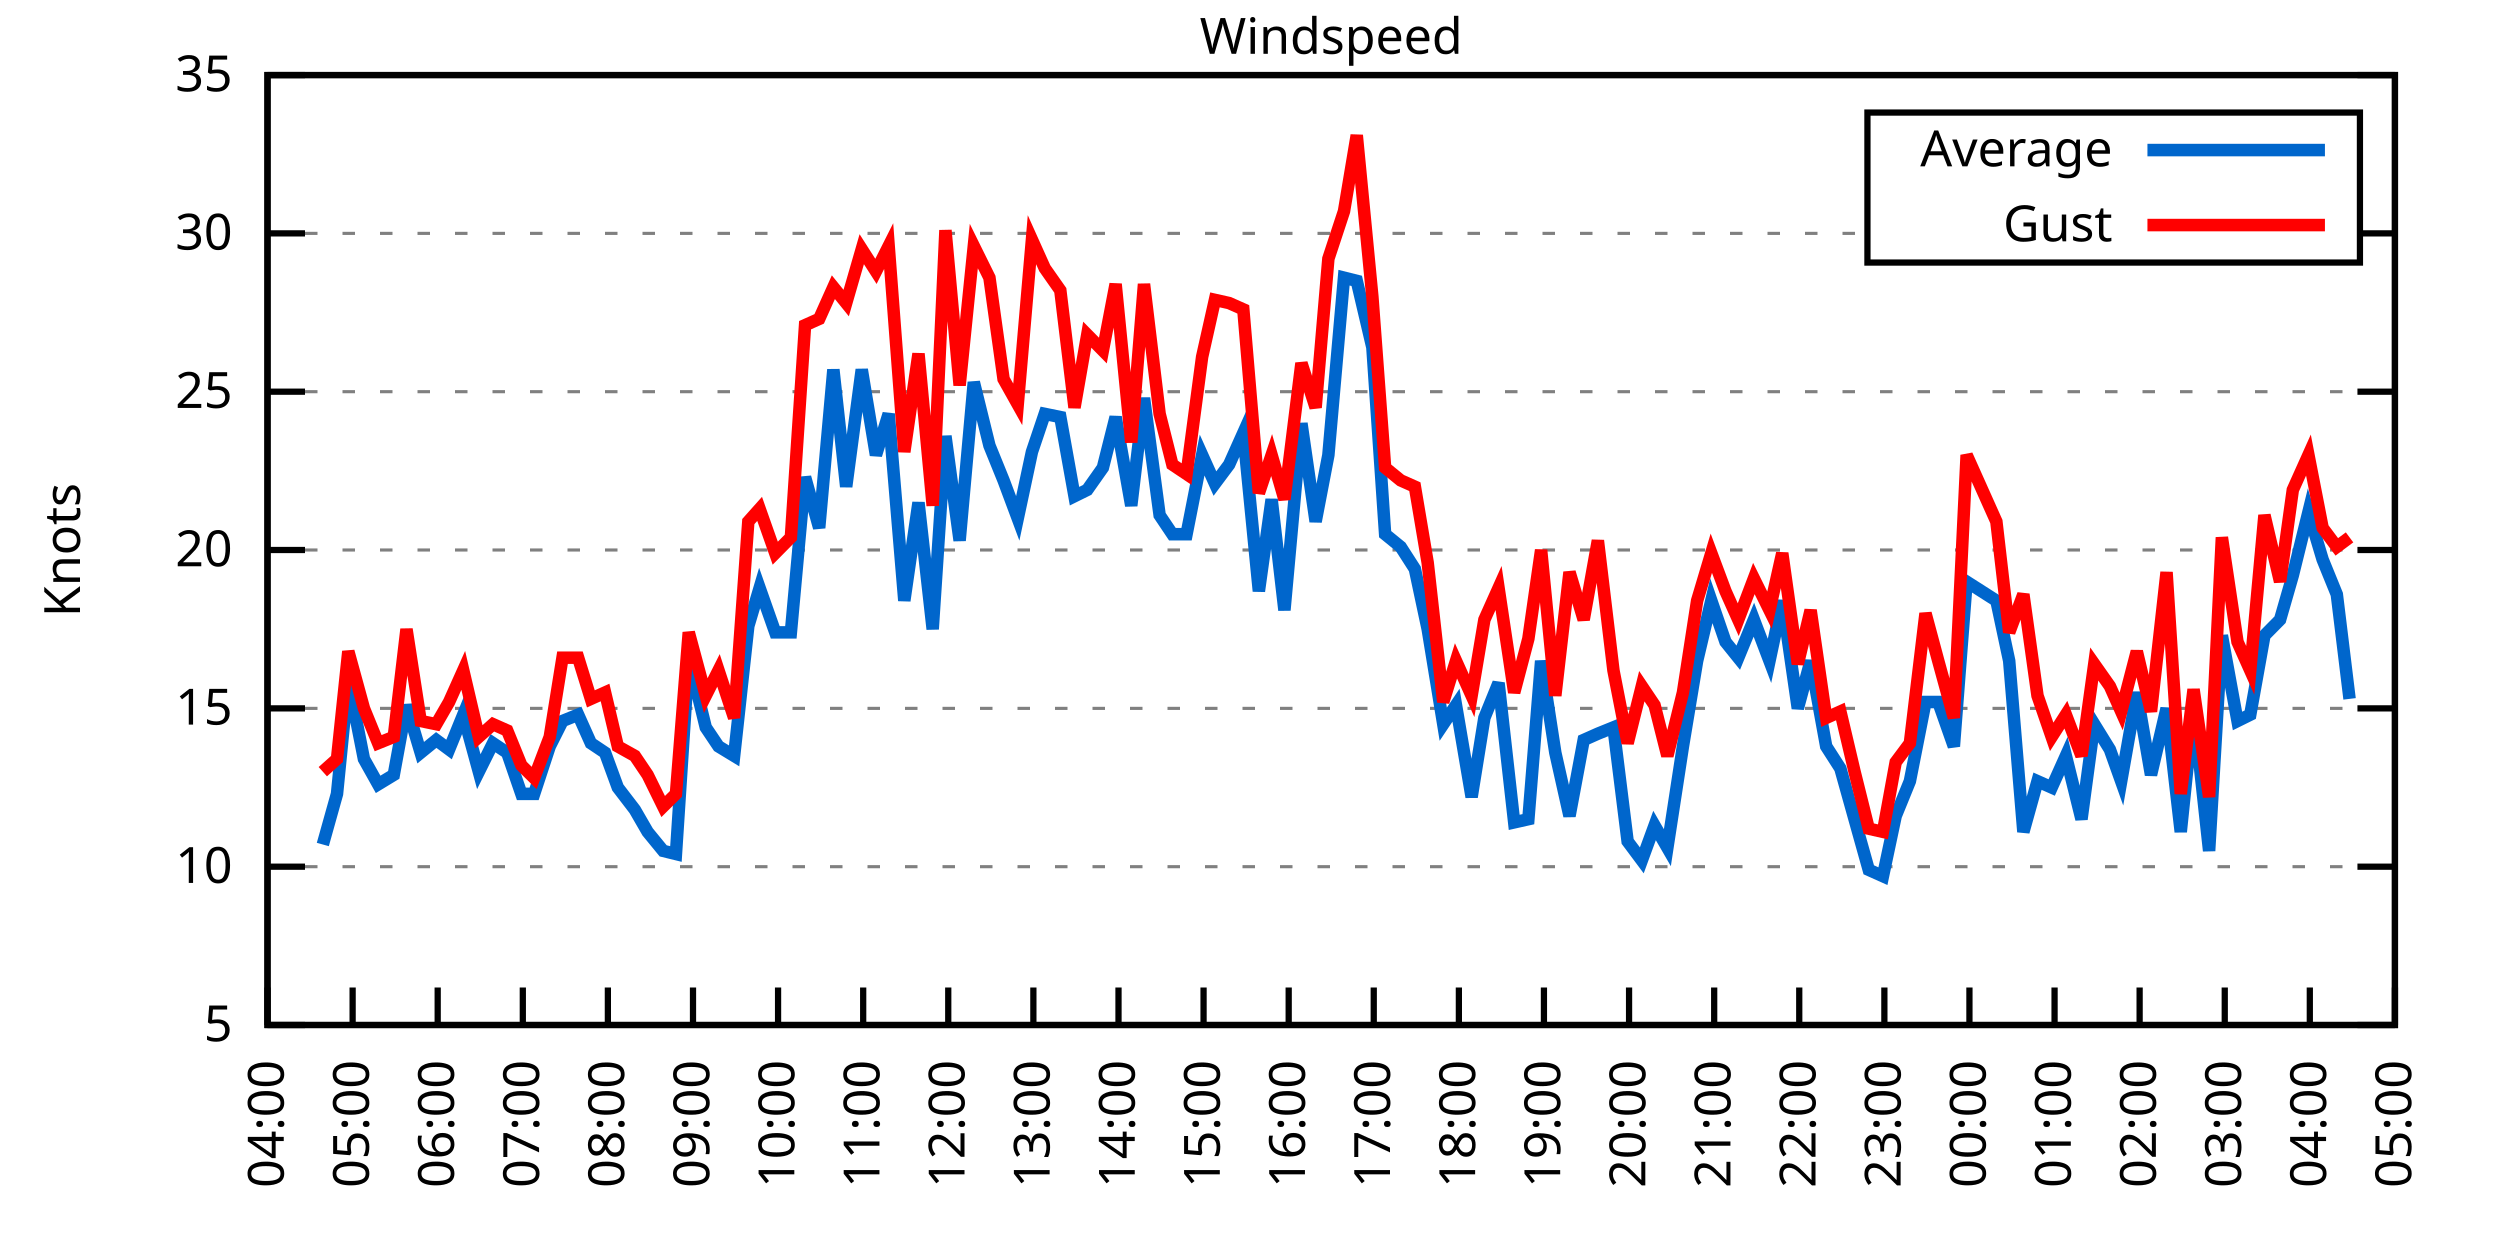
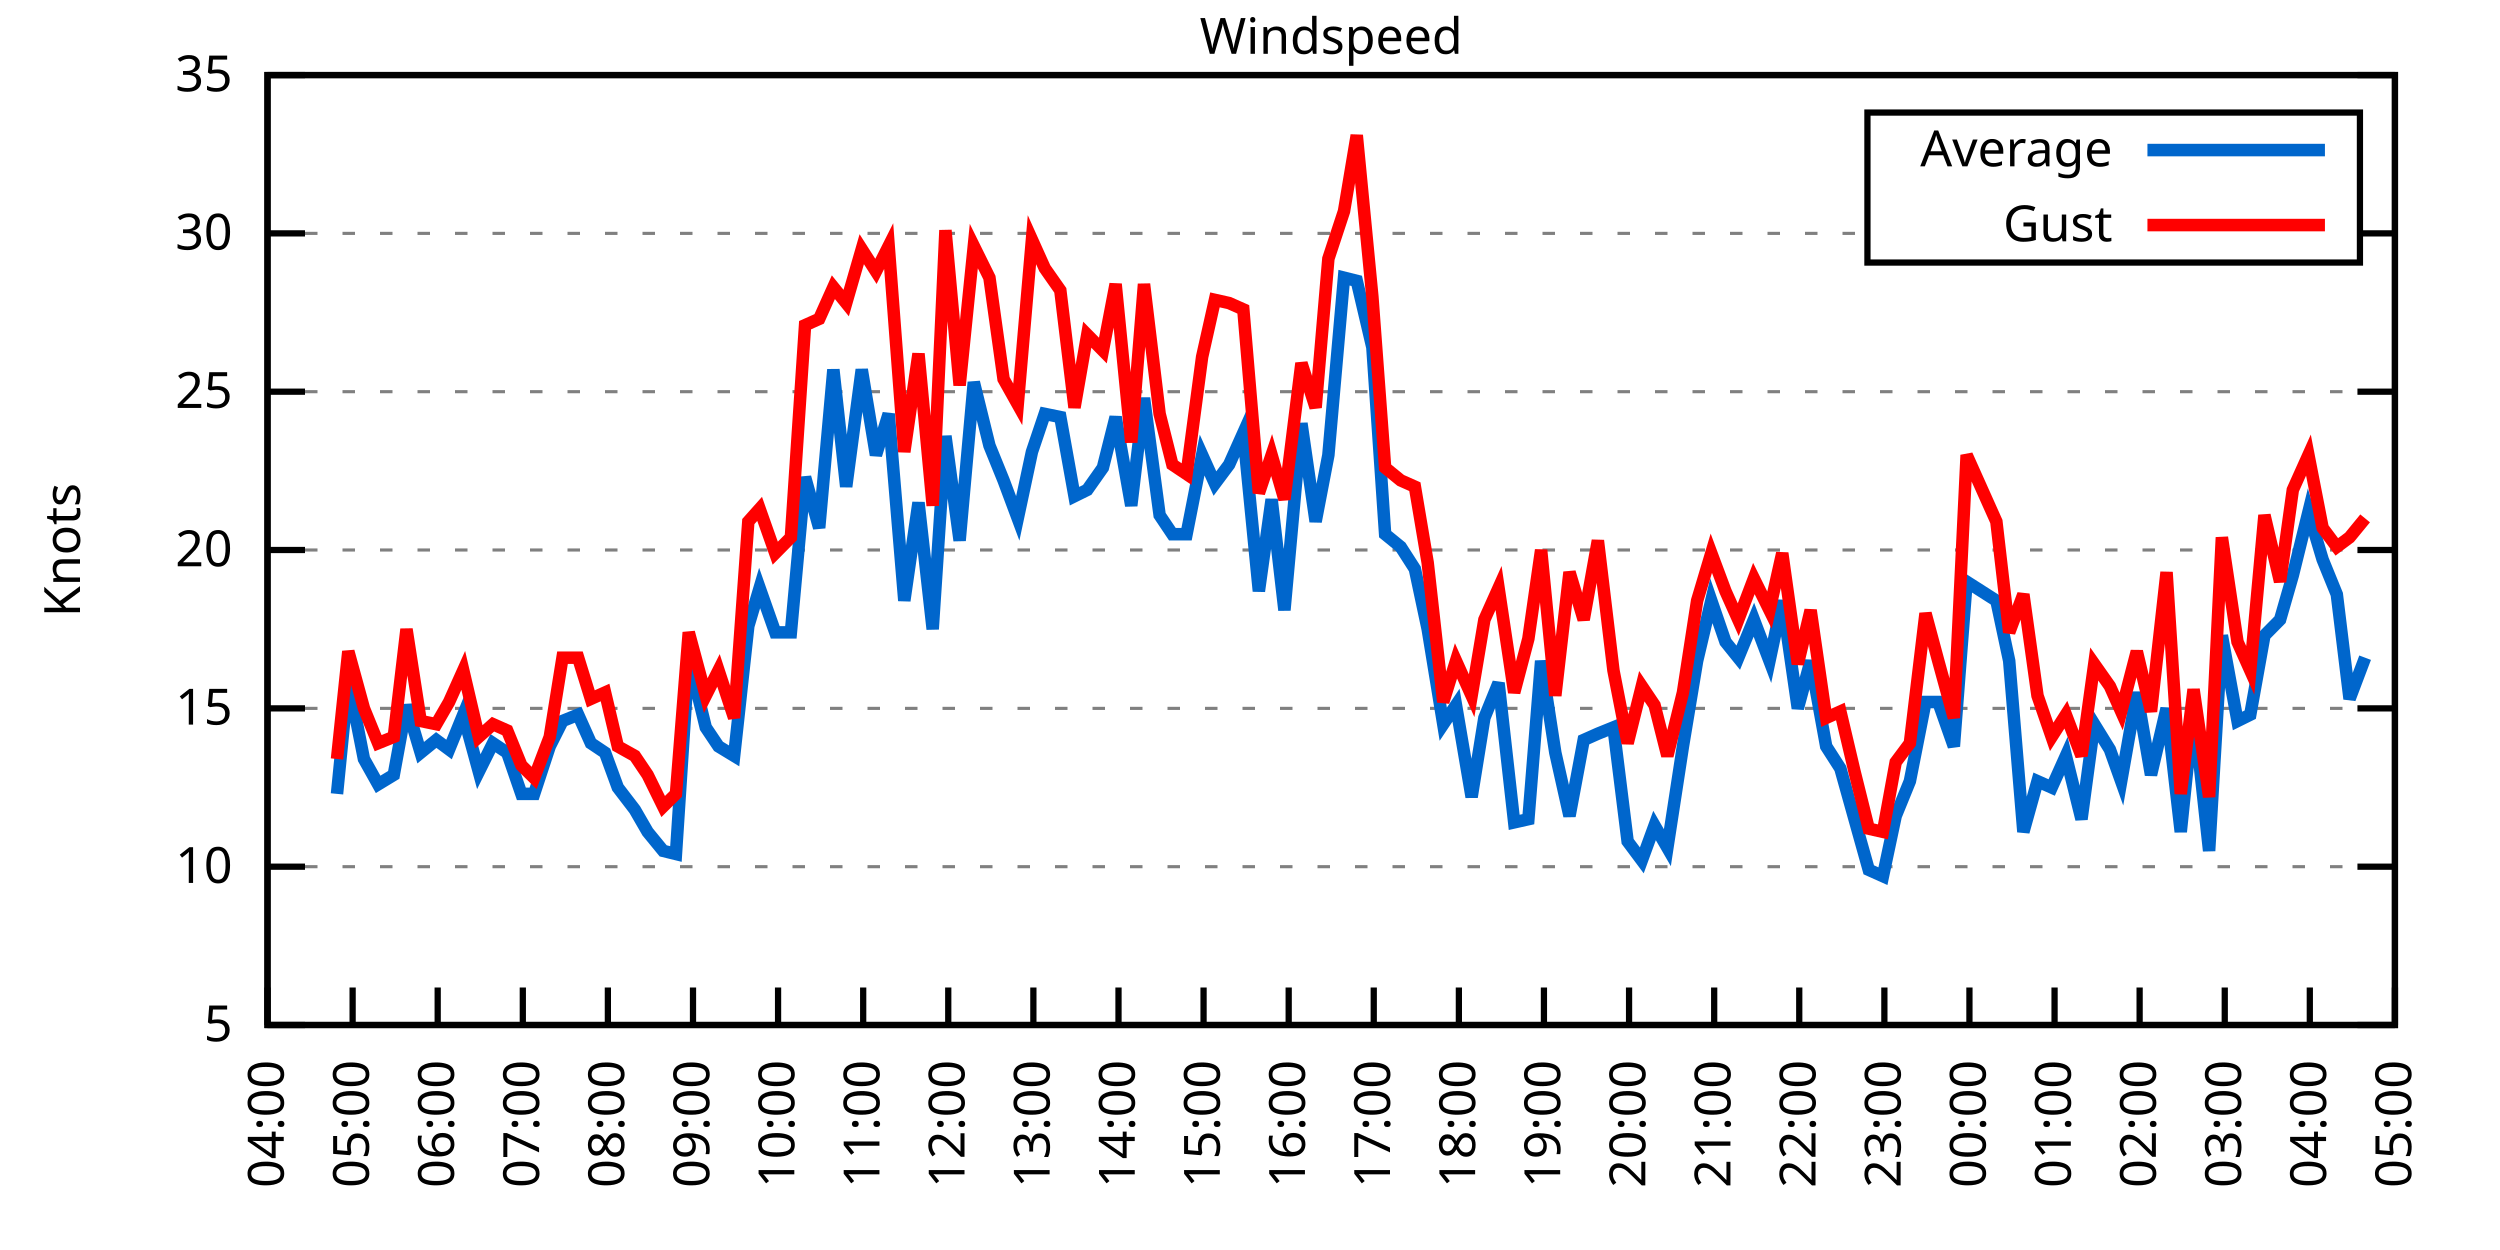
<svg xmlns="http://www.w3.org/2000/svg" xmlns:xlink="http://www.w3.org/1999/xlink" width="400" height="200" viewBox="0 0 400 200">
  <g id="gnuplot_canvas">
    <rect x="0" y="0" width="400" height="200" fill="none" />
    <defs>
      <circle id="gpDot" r="0.5" stroke-width="0.5" stroke="currentColor" />
      <path id="gpPt0" stroke-width="0.333" stroke="currentColor" d="M-1,0 h2 M0,-1 v2" />
      <path id="gpPt1" stroke-width="0.333" stroke="currentColor" d="M-1,-1 L1,1 M1,-1 L-1,1" />
      <path id="gpPt2" stroke-width="0.333" stroke="currentColor" d="M-1,0 L1,0 M0,-1 L0,1 M-1,-1 L1,1 M-1,1 L1,-1" />
      <rect id="gpPt3" stroke-width="0.333" stroke="currentColor" x="-1" y="-1" width="2" height="2" />
      <rect id="gpPt4" stroke-width="0.333" stroke="currentColor" fill="currentColor" x="-1" y="-1" width="2" height="2" />
      <circle id="gpPt5" stroke-width="0.333" stroke="currentColor" cx="0" cy="0" r="1" />
      <use xlink:href="#gpPt5" id="gpPt6" fill="currentColor" stroke="none" />
      <path id="gpPt7" stroke-width="0.333" stroke="currentColor" d="M0,-1.33 L-1.33,0.67 L1.33,0.67 z" />
      <use xlink:href="#gpPt7" id="gpPt8" fill="currentColor" stroke="none" />
      <use xlink:href="#gpPt7" id="gpPt9" stroke="currentColor" transform="rotate(180)" />
      <use xlink:href="#gpPt9" id="gpPt10" fill="currentColor" stroke="none" />
      <use xlink:href="#gpPt3" id="gpPt11" stroke="currentColor" transform="rotate(45)" />
      <use xlink:href="#gpPt11" id="gpPt12" fill="currentColor" stroke="none" />
      <path id="gpPt13" stroke-width="0.333" stroke="currentColor" d="M0,1.330 L1.265,0.411 L0.782,-1.067 L-0.782,-1.076 L-1.265,0.411 z" />
      <use xlink:href="#gpPt13" id="gpPt14" fill="currentColor" stroke="none" />
      <filter id="textbox" filterUnits="objectBoundingBox" x="0" y="0" height="1" width="1">
        <feFlood flood-color="white" flood-opacity="1" result="bgnd" />
        <feComposite in="SourceGraphic" in2="bgnd" operator="atop" />
      </filter>
      <filter id="greybox" filterUnits="objectBoundingBox" x="0" y="0" height="1" width="1">
        <feFlood flood-color="lightgrey" flood-opacity="1" result="grey" />
        <feComposite in="SourceGraphic" in2="grey" operator="atop" />
      </filter>
    </defs>
    <g fill="none" color="white" stroke="currentColor" stroke-width="1.00" stroke-linecap="butt" stroke-linejoin="miter">
</g>
    <g fill="none" color="black" stroke="currentColor" stroke-width="1.00" stroke-linecap="butt" stroke-linejoin="miter">
      <g stroke="none" shape-rendering="crispEdges">
        <polygon fill="rgb(255, 255, 255)" points="42.80,164.00 383.18,164.00 383.18,12.02 42.80,12.02 " />
      </g>
    </g>
    <g fill="none" color="black" stroke="currentColor" stroke-width="1.00" stroke-linecap="butt" stroke-linejoin="miter">
</g>
    <g fill="none" color="black" stroke="black" stroke-width="0.50" stroke-linecap="butt" stroke-linejoin="miter">
</g>
    <g fill="none" color="gray" stroke="currentColor" stroke-width="0.50" stroke-linecap="butt" stroke-linejoin="miter">
      <path stroke="gray" stroke-dasharray="2,4" class="gridline" d="M42.80,164.00 L383.19,164.00  " />
    </g>
    <g fill="none" color="gray" stroke="gray" stroke-width="1.00" stroke-linecap="butt" stroke-linejoin="miter">
</g>
    <g fill="none" color="black" stroke="currentColor" stroke-width="1.00" stroke-linecap="butt" stroke-linejoin="miter">
      <path stroke="black" d="M42.80,164.00 L48.80,164.00 M383.19,164.00 L377.19,164.00  " />
      <g transform="translate(37.20,166.60)" stroke="none" fill="black" font-family="Sans" font-size="8.00" text-anchor="end">
        <text>
          <tspan font-family="Sans"> 5</tspan>
        </text>
      </g>
    </g>
    <g fill="none" color="black" stroke="currentColor" stroke-width="1.00" stroke-linecap="butt" stroke-linejoin="miter">
</g>
    <g fill="none" color="black" stroke="black" stroke-width="0.50" stroke-linecap="butt" stroke-linejoin="miter">
</g>
    <g fill="none" color="gray" stroke="currentColor" stroke-width="0.50" stroke-linecap="butt" stroke-linejoin="miter">
      <path stroke="gray" stroke-dasharray="2,4" class="gridline" d="M42.80,138.67 L383.19,138.67  " />
    </g>
    <g fill="none" color="gray" stroke="gray" stroke-width="1.00" stroke-linecap="butt" stroke-linejoin="miter">
</g>
    <g fill="none" color="black" stroke="currentColor" stroke-width="1.00" stroke-linecap="butt" stroke-linejoin="miter">
      <path stroke="black" d="M42.80,138.67 L48.80,138.67 M383.19,138.67 L377.19,138.67  " />
      <g transform="translate(37.20,141.27)" stroke="none" fill="black" font-family="Sans" font-size="8.00" text-anchor="end">
        <text>
          <tspan font-family="Sans"> 10</tspan>
        </text>
      </g>
    </g>
    <g fill="none" color="black" stroke="currentColor" stroke-width="1.00" stroke-linecap="butt" stroke-linejoin="miter">
</g>
    <g fill="none" color="black" stroke="black" stroke-width="0.50" stroke-linecap="butt" stroke-linejoin="miter">
</g>
    <g fill="none" color="gray" stroke="currentColor" stroke-width="0.50" stroke-linecap="butt" stroke-linejoin="miter">
      <path stroke="gray" stroke-dasharray="2,4" class="gridline" d="M42.80,113.34 L383.19,113.34  " />
    </g>
    <g fill="none" color="gray" stroke="gray" stroke-width="1.00" stroke-linecap="butt" stroke-linejoin="miter">
</g>
    <g fill="none" color="black" stroke="currentColor" stroke-width="1.00" stroke-linecap="butt" stroke-linejoin="miter">
      <path stroke="black" d="M42.80,113.34 L48.80,113.34 M383.19,113.34 L377.19,113.34  " />
      <g transform="translate(37.20,115.94)" stroke="none" fill="black" font-family="Sans" font-size="8.00" text-anchor="end">
        <text>
          <tspan font-family="Sans"> 15</tspan>
        </text>
      </g>
    </g>
    <g fill="none" color="black" stroke="currentColor" stroke-width="1.00" stroke-linecap="butt" stroke-linejoin="miter">
</g>
    <g fill="none" color="black" stroke="black" stroke-width="0.50" stroke-linecap="butt" stroke-linejoin="miter">
</g>
    <g fill="none" color="gray" stroke="currentColor" stroke-width="0.50" stroke-linecap="butt" stroke-linejoin="miter">
      <path stroke="gray" stroke-dasharray="2,4" class="gridline" d="M42.80,88.00 L383.19,88.00  " />
    </g>
    <g fill="none" color="gray" stroke="gray" stroke-width="1.00" stroke-linecap="butt" stroke-linejoin="miter">
</g>
    <g fill="none" color="black" stroke="currentColor" stroke-width="1.00" stroke-linecap="butt" stroke-linejoin="miter">
      <path stroke="black" d="M42.80,88.00 L48.80,88.00 M383.19,88.00 L377.19,88.00  " />
      <g transform="translate(37.20,90.60)" stroke="none" fill="black" font-family="Sans" font-size="8.00" text-anchor="end">
        <text>
          <tspan font-family="Sans"> 20</tspan>
        </text>
      </g>
    </g>
    <g fill="none" color="black" stroke="currentColor" stroke-width="1.00" stroke-linecap="butt" stroke-linejoin="miter">
</g>
    <g fill="none" color="black" stroke="black" stroke-width="0.50" stroke-linecap="butt" stroke-linejoin="miter">
</g>
    <g fill="none" color="gray" stroke="currentColor" stroke-width="0.50" stroke-linecap="butt" stroke-linejoin="miter">
      <path stroke="gray" stroke-dasharray="2,4" class="gridline" d="M42.80,62.67 L383.19,62.67  " />
    </g>
    <g fill="none" color="gray" stroke="gray" stroke-width="1.00" stroke-linecap="butt" stroke-linejoin="miter">
</g>
    <g fill="none" color="black" stroke="currentColor" stroke-width="1.00" stroke-linecap="butt" stroke-linejoin="miter">
      <path stroke="black" d="M42.80,62.67 L48.80,62.67 M383.19,62.67 L377.19,62.67  " />
      <g transform="translate(37.20,65.27)" stroke="none" fill="black" font-family="Sans" font-size="8.00" text-anchor="end">
        <text>
          <tspan font-family="Sans"> 25</tspan>
        </text>
      </g>
    </g>
    <g fill="none" color="black" stroke="currentColor" stroke-width="1.00" stroke-linecap="butt" stroke-linejoin="miter">
</g>
    <g fill="none" color="black" stroke="black" stroke-width="0.50" stroke-linecap="butt" stroke-linejoin="miter">
</g>
    <g fill="none" color="gray" stroke="currentColor" stroke-width="0.50" stroke-linecap="butt" stroke-linejoin="miter">
      <path stroke="gray" stroke-dasharray="2,4" class="gridline" d="M42.80,37.34 L298.79,37.34 M377.59,37.34 L383.19,37.34  " />
    </g>
    <g fill="none" color="gray" stroke="gray" stroke-width="1.00" stroke-linecap="butt" stroke-linejoin="miter">
</g>
    <g fill="none" color="black" stroke="currentColor" stroke-width="1.00" stroke-linecap="butt" stroke-linejoin="miter">
      <path stroke="black" d="M42.80,37.34 L48.80,37.34 M383.19,37.34 L377.19,37.34  " />
      <g transform="translate(37.20,39.94)" stroke="none" fill="black" font-family="Sans" font-size="8.00" text-anchor="end">
        <text>
          <tspan font-family="Sans"> 30</tspan>
        </text>
      </g>
    </g>
    <g fill="none" color="black" stroke="currentColor" stroke-width="1.00" stroke-linecap="butt" stroke-linejoin="miter">
</g>
    <g fill="none" color="black" stroke="black" stroke-width="0.50" stroke-linecap="butt" stroke-linejoin="miter">
</g>
    <g fill="none" color="gray" stroke="currentColor" stroke-width="0.50" stroke-linecap="butt" stroke-linejoin="miter">
      <path stroke="gray" stroke-dasharray="2,4" class="gridline" d="M42.80,12.01 L383.19,12.01  " />
    </g>
    <g fill="none" color="gray" stroke="gray" stroke-width="1.00" stroke-linecap="butt" stroke-linejoin="miter">
</g>
    <g fill="none" color="black" stroke="currentColor" stroke-width="1.00" stroke-linecap="butt" stroke-linejoin="miter">
      <path stroke="black" d="M42.80,12.01 L48.80,12.01 M383.19,12.01 L377.19,12.01  " />
      <g transform="translate(37.20,14.61)" stroke="none" fill="black" font-family="Sans" font-size="8.00" text-anchor="end">
        <text>
          <tspan font-family="Sans"> 35</tspan>
        </text>
      </g>
    </g>
    <g fill="none" color="black" stroke="currentColor" stroke-width="1.00" stroke-linecap="butt" stroke-linejoin="miter">
      <path stroke="black" d="M42.80,164.00 L42.80,158.00  " />
      <g transform="translate(45.40,169.60) rotate(270.00)" stroke="none" fill="black" font-family="Sans" font-size="8.00" text-anchor="end">
        <text>
          <tspan font-family="Sans">04:00</tspan>
        </text>
      </g>
    </g>
    <g fill="none" color="black" stroke="currentColor" stroke-width="1.00" stroke-linecap="butt" stroke-linejoin="miter">
      <path stroke="black" d="M56.42,164.00 L56.42,158.00  " />
      <g transform="translate(59.02,169.60) rotate(270.00)" stroke="none" fill="black" font-family="Sans" font-size="8.00" text-anchor="end">
        <text>
          <tspan font-family="Sans">05:00</tspan>
        </text>
      </g>
    </g>
    <g fill="none" color="black" stroke="currentColor" stroke-width="1.00" stroke-linecap="butt" stroke-linejoin="miter">
      <path stroke="black" d="M70.03,164.00 L70.03,158.00  " />
      <g transform="translate(72.63,169.60) rotate(270.00)" stroke="none" fill="black" font-family="Sans" font-size="8.00" text-anchor="end">
        <text>
          <tspan font-family="Sans">06:00</tspan>
        </text>
      </g>
    </g>
    <g fill="none" color="black" stroke="currentColor" stroke-width="1.00" stroke-linecap="butt" stroke-linejoin="miter">
      <path stroke="black" d="M83.65,164.00 L83.65,158.00  " />
      <g transform="translate(86.25,169.60) rotate(270.00)" stroke="none" fill="black" font-family="Sans" font-size="8.00" text-anchor="end">
        <text>
          <tspan font-family="Sans">07:00</tspan>
        </text>
      </g>
    </g>
    <g fill="none" color="black" stroke="currentColor" stroke-width="1.00" stroke-linecap="butt" stroke-linejoin="miter">
      <path stroke="black" d="M97.26,164.00 L97.26,158.00  " />
      <g transform="translate(99.86,169.60) rotate(270.00)" stroke="none" fill="black" font-family="Sans" font-size="8.00" text-anchor="end">
        <text>
          <tspan font-family="Sans">08:00</tspan>
        </text>
      </g>
    </g>
    <g fill="none" color="black" stroke="currentColor" stroke-width="1.00" stroke-linecap="butt" stroke-linejoin="miter">
      <path stroke="black" d="M110.88,164.00 L110.88,158.00  " />
      <g transform="translate(113.48,169.60) rotate(270.00)" stroke="none" fill="black" font-family="Sans" font-size="8.00" text-anchor="end">
        <text>
          <tspan font-family="Sans">09:00</tspan>
        </text>
      </g>
    </g>
    <g fill="none" color="black" stroke="currentColor" stroke-width="1.00" stroke-linecap="butt" stroke-linejoin="miter">
      <path stroke="black" d="M124.49,164.00 L124.49,158.00  " />
      <g transform="translate(127.09,169.60) rotate(270.00)" stroke="none" fill="black" font-family="Sans" font-size="8.00" text-anchor="end">
        <text>
          <tspan font-family="Sans">10:00</tspan>
        </text>
      </g>
    </g>
    <g fill="none" color="black" stroke="currentColor" stroke-width="1.00" stroke-linecap="butt" stroke-linejoin="miter">
      <path stroke="black" d="M138.11,164.00 L138.11,158.00  " />
      <g transform="translate(140.71,169.60) rotate(270.00)" stroke="none" fill="black" font-family="Sans" font-size="8.00" text-anchor="end">
        <text>
          <tspan font-family="Sans">11:00</tspan>
        </text>
      </g>
    </g>
    <g fill="none" color="black" stroke="currentColor" stroke-width="1.00" stroke-linecap="butt" stroke-linejoin="miter">
      <path stroke="black" d="M151.72,164.00 L151.72,158.00  " />
      <g transform="translate(154.32,169.60) rotate(270.00)" stroke="none" fill="black" font-family="Sans" font-size="8.00" text-anchor="end">
        <text>
          <tspan font-family="Sans">12:00</tspan>
        </text>
      </g>
    </g>
    <g fill="none" color="black" stroke="currentColor" stroke-width="1.00" stroke-linecap="butt" stroke-linejoin="miter">
      <path stroke="black" d="M165.34,164.00 L165.34,158.00  " />
      <g transform="translate(167.94,169.60) rotate(270.00)" stroke="none" fill="black" font-family="Sans" font-size="8.00" text-anchor="end">
        <text>
          <tspan font-family="Sans">13:00</tspan>
        </text>
      </g>
    </g>
    <g fill="none" color="black" stroke="currentColor" stroke-width="1.00" stroke-linecap="butt" stroke-linejoin="miter">
      <path stroke="black" d="M178.96,164.00 L178.96,158.00  " />
      <g transform="translate(181.56,169.60) rotate(270.00)" stroke="none" fill="black" font-family="Sans" font-size="8.00" text-anchor="end">
        <text>
          <tspan font-family="Sans">14:00</tspan>
        </text>
      </g>
    </g>
    <g fill="none" color="black" stroke="currentColor" stroke-width="1.00" stroke-linecap="butt" stroke-linejoin="miter">
      <path stroke="black" d="M192.57,164.00 L192.57,158.00  " />
      <g transform="translate(195.17,169.60) rotate(270.00)" stroke="none" fill="black" font-family="Sans" font-size="8.00" text-anchor="end">
        <text>
          <tspan font-family="Sans">15:00</tspan>
        </text>
      </g>
    </g>
    <g fill="none" color="black" stroke="currentColor" stroke-width="1.00" stroke-linecap="butt" stroke-linejoin="miter">
      <path stroke="black" d="M206.19,164.00 L206.19,158.00  " />
      <g transform="translate(208.79,169.60) rotate(270.00)" stroke="none" fill="black" font-family="Sans" font-size="8.00" text-anchor="end">
        <text>
          <tspan font-family="Sans">16:00</tspan>
        </text>
      </g>
    </g>
    <g fill="none" color="black" stroke="currentColor" stroke-width="1.00" stroke-linecap="butt" stroke-linejoin="miter">
      <path stroke="black" d="M219.80,164.00 L219.80,158.00  " />
      <g transform="translate(222.40,169.60) rotate(270.00)" stroke="none" fill="black" font-family="Sans" font-size="8.00" text-anchor="end">
        <text>
          <tspan font-family="Sans">17:00</tspan>
        </text>
      </g>
    </g>
    <g fill="none" color="black" stroke="currentColor" stroke-width="1.00" stroke-linecap="butt" stroke-linejoin="miter">
      <path stroke="black" d="M233.42,164.00 L233.42,158.00  " />
      <g transform="translate(236.02,169.60) rotate(270.00)" stroke="none" fill="black" font-family="Sans" font-size="8.00" text-anchor="end">
        <text>
          <tspan font-family="Sans">18:00</tspan>
        </text>
      </g>
    </g>
    <g fill="none" color="black" stroke="currentColor" stroke-width="1.00" stroke-linecap="butt" stroke-linejoin="miter">
      <path stroke="black" d="M247.03,164.00 L247.03,158.00  " />
      <g transform="translate(249.63,169.60) rotate(270.00)" stroke="none" fill="black" font-family="Sans" font-size="8.00" text-anchor="end">
        <text>
          <tspan font-family="Sans">19:00</tspan>
        </text>
      </g>
    </g>
    <g fill="none" color="black" stroke="currentColor" stroke-width="1.00" stroke-linecap="butt" stroke-linejoin="miter">
      <path stroke="black" d="M260.65,164.00 L260.65,158.00  " />
      <g transform="translate(263.25,169.60) rotate(270.00)" stroke="none" fill="black" font-family="Sans" font-size="8.00" text-anchor="end">
        <text>
          <tspan font-family="Sans">20:00</tspan>
        </text>
      </g>
    </g>
    <g fill="none" color="black" stroke="currentColor" stroke-width="1.00" stroke-linecap="butt" stroke-linejoin="miter">
      <path stroke="black" d="M274.27,164.00 L274.27,158.00  " />
      <g transform="translate(276.87,169.60) rotate(270.00)" stroke="none" fill="black" font-family="Sans" font-size="8.00" text-anchor="end">
        <text>
          <tspan font-family="Sans">21:00</tspan>
        </text>
      </g>
    </g>
    <g fill="none" color="black" stroke="currentColor" stroke-width="1.00" stroke-linecap="butt" stroke-linejoin="miter">
      <path stroke="black" d="M287.88,164.00 L287.88,158.00  " />
      <g transform="translate(290.48,169.60) rotate(270.00)" stroke="none" fill="black" font-family="Sans" font-size="8.00" text-anchor="end">
        <text>
          <tspan font-family="Sans">22:00</tspan>
        </text>
      </g>
    </g>
    <g fill="none" color="black" stroke="currentColor" stroke-width="1.00" stroke-linecap="butt" stroke-linejoin="miter">
      <path stroke="black" d="M301.50,164.00 L301.50,158.00  " />
      <g transform="translate(304.10,169.60) rotate(270.00)" stroke="none" fill="black" font-family="Sans" font-size="8.00" text-anchor="end">
        <text>
          <tspan font-family="Sans">23:00</tspan>
        </text>
      </g>
    </g>
    <g fill="none" color="black" stroke="currentColor" stroke-width="1.00" stroke-linecap="butt" stroke-linejoin="miter">
      <path stroke="black" d="M315.11,164.00 L315.11,158.00  " />
      <g transform="translate(317.71,169.60) rotate(270.00)" stroke="none" fill="black" font-family="Sans" font-size="8.00" text-anchor="end">
        <text>
          <tspan font-family="Sans">00:00</tspan>
        </text>
      </g>
    </g>
    <g fill="none" color="black" stroke="currentColor" stroke-width="1.00" stroke-linecap="butt" stroke-linejoin="miter">
      <path stroke="black" d="M328.73,164.00 L328.73,158.00  " />
      <g transform="translate(331.33,169.60) rotate(270.00)" stroke="none" fill="black" font-family="Sans" font-size="8.00" text-anchor="end">
        <text>
          <tspan font-family="Sans">01:00</tspan>
        </text>
      </g>
    </g>
    <g fill="none" color="black" stroke="currentColor" stroke-width="1.00" stroke-linecap="butt" stroke-linejoin="miter">
      <path stroke="black" d="M342.34,164.00 L342.34,158.00  " />
      <g transform="translate(344.94,169.60) rotate(270.00)" stroke="none" fill="black" font-family="Sans" font-size="8.00" text-anchor="end">
        <text>
          <tspan font-family="Sans">02:00</tspan>
        </text>
      </g>
    </g>
    <g fill="none" color="black" stroke="currentColor" stroke-width="1.00" stroke-linecap="butt" stroke-linejoin="miter">
      <path stroke="black" d="M355.96,164.00 L355.96,158.00  " />
      <g transform="translate(358.56,169.60) rotate(270.00)" stroke="none" fill="black" font-family="Sans" font-size="8.00" text-anchor="end">
        <text>
          <tspan font-family="Sans">03:00</tspan>
        </text>
      </g>
    </g>
    <g fill="none" color="black" stroke="currentColor" stroke-width="1.00" stroke-linecap="butt" stroke-linejoin="miter">
      <path stroke="black" d="M369.57,164.00 L369.57,158.00  " />
      <g transform="translate(372.17,169.60) rotate(270.00)" stroke="none" fill="black" font-family="Sans" font-size="8.00" text-anchor="end">
        <text>
          <tspan font-family="Sans">04:00</tspan>
        </text>
      </g>
    </g>
    <g fill="none" color="black" stroke="currentColor" stroke-width="1.00" stroke-linecap="butt" stroke-linejoin="miter">
      <path stroke="black" d="M383.19,164.00 L383.19,158.00  " />
      <g transform="translate(385.79,169.60) rotate(270.00)" stroke="none" fill="black" font-family="Sans" font-size="8.00" text-anchor="end">
        <text>
          <tspan font-family="Sans">05:00</tspan>
        </text>
      </g>
    </g>
    <g fill="none" color="black" stroke="currentColor" stroke-width="1.00" stroke-linecap="butt" stroke-linejoin="miter">
</g>
    <g fill="none" color="black" stroke="currentColor" stroke-width="1.00" stroke-linecap="butt" stroke-linejoin="miter">
      <path stroke="black" d="M42.80,12.01 L42.80,164.00 L383.19,164.00 L383.19,12.01 L42.80,12.01 Z  " />
    </g>
    <g fill="none" color="black" stroke="currentColor" stroke-width="1.00" stroke-linecap="butt" stroke-linejoin="miter">
</g>
    <g fill="none" color="black" stroke="currentColor" stroke-width="1.00" stroke-linecap="butt" stroke-linejoin="miter">
      <path stroke="black" d="M298.79,42.01 L298.79,18.01 L377.59,18.01 L377.59,42.01 L298.79,42.01 Z  " />
    </g>
    <g id="Windspeed_plot_1">
      <g fill="none" color="white" stroke="black" stroke-width="2.00" stroke-linecap="butt" stroke-linejoin="miter">
</g>
      <g fill="none" color="black" stroke="currentColor" stroke-width="2.00" stroke-linecap="butt" stroke-linejoin="miter">
        <g transform="translate(337.99,26.61)" stroke="none" fill="black" font-family="Sans" font-size="8.00" text-anchor="end">
          <text>
            <tspan font-family="Sans">Average</tspan>
          </text>
        </g>
      </g>
      <g fill="none" color="black" stroke="currentColor" stroke-width="2.00" stroke-linecap="butt" stroke-linejoin="miter">
-         <path stroke="rgb(  0, 102, 204)" d="M343.59,24.01 L371.99,24.01 M51.65,135.12 L53.92,127.02 L55.73,108.78 L58.23,121.44 L60.50,125.50 L63.00,123.98   L65.04,112.83 L67.31,120.43 L69.80,118.40 L71.85,119.92 L74.12,114.35 L76.61,123.47 L78.88,118.91 L81.15,120.43   L83.42,127.02 L85.46,127.02 L87.96,119.42 L90.00,115.36 L92.50,114.35 L94.54,118.91 L96.81,120.43 L98.85,126.00   L101.57,129.55 L103.62,133.10 L106.11,136.14 L108.15,136.64 L110.20,105.23 L112.92,116.38 L114.96,119.42 L117.46,120.94   L119.73,100.16 L121.54,94.08 L124.04,101.18 L126.54,101.18 L128.81,76.35 L131.07,84.46 L133.34,59.13 L135.39,77.87   L137.88,59.13 L140.15,72.81 L142.19,66.22 L144.69,96.11 L146.96,80.41 L149.23,100.67 L151.27,69.77 L153.54,86.49   L155.81,61.15 L158.31,71.29 L160.57,76.86 L162.84,82.94 L165.11,72.30 L167.16,66.22 L169.65,66.73 L171.92,79.39   L173.96,78.38 L176.46,74.83 L178.50,66.73 L181.00,80.91 L183.04,63.69 L185.54,82.43 L187.58,85.47 L189.85,85.47   L192.34,72.81 L194.39,77.37 L196.66,74.33 L198.93,69.26 L201.42,94.59 L203.46,79.90 L205.51,97.63 L208.23,67.74   L210.50,83.45 L212.54,72.81 L215.04,44.43 L217.08,44.94 L219.58,55.58 L221.62,85.47 L224.11,87.50 L226.38,91.04   L228.43,100.67 L230.92,115.87 L232.96,112.83 L235.46,127.52 L237.50,114.86 L239.77,109.28 L242.27,131.58 L244.54,131.07   L246.58,105.74 L248.85,120.43 L251.12,130.56 L253.39,118.40 L255.66,117.39 L258.15,116.38 L260.42,134.62 L262.69,137.66   L264.73,132.08 L266.78,135.63 L269.27,119.42 L271.54,105.74 L273.81,96.11 L276.08,102.70 L278.12,105.23 L280.62,99.15   L283.12,105.74 L285.16,96.11 L287.65,113.34 L289.70,105.74 L292.19,119.42 L294.46,122.96 L296.73,131.07 L299.00,139.17   L301.27,140.19 L303.31,130.56 L305.58,124.99 L308.08,112.32 L310.12,112.32 L312.62,119.42 L314.66,93.07 L319.42,96.11   L321.47,105.74 L323.74,133.10 L326.00,124.99 L328.27,126.00 L330.54,120.94 L333.04,131.07 L335.08,115.87 L337.58,119.92   L339.39,124.99 L341.89,110.80 L344.16,123.98 L346.65,113.34 L348.92,133.10 L350.97,113.34 L353.46,136.14 L355.50,101.68   L358.00,115.36 L360.04,114.35 L362.31,101.68 L364.81,99.15 L366.85,92.06 L369.35,81.93 L371.62,89.52 L373.89,95.10   L375.93,111.82  " />
+         <path stroke="rgb(  0, 102, 204)" d="M343.59,24.01 L371.99,24.01 M53.92,127.02 L55.73,108.78 L58.23,121.44 L60.50,125.50 L63.00,123.98 L65.04,112.83   L67.31,120.43 L69.80,118.40 L71.85,119.92 L74.12,114.35 L76.61,123.47 L78.88,118.91 L81.15,120.43 L83.42,127.02   L85.46,127.02 L87.96,119.42 L90.00,115.36 L92.50,114.35 L94.54,118.91 L96.81,120.43 L98.85,126.00 L101.57,129.55   L103.62,133.10 L106.11,136.14 L108.15,136.64 L110.20,105.23 L112.92,116.38 L114.96,119.42 L117.46,120.94 L119.73,100.16   L121.54,94.08 L124.04,101.18 L126.54,101.18 L128.81,76.35 L131.07,84.46 L133.34,59.13 L135.39,77.87 L137.88,59.13   L140.15,72.81 L142.19,66.22 L144.69,96.11 L146.96,80.41 L149.23,100.67 L151.27,69.77 L153.54,86.49 L155.81,61.15   L158.31,71.29 L160.57,76.86 L162.84,82.94 L165.11,72.30 L167.16,66.22 L169.65,66.73 L171.92,79.39 L173.96,78.38   L176.46,74.83 L178.50,66.73 L181.00,80.91 L183.04,63.69 L185.54,82.43 L187.58,85.47 L189.85,85.47 L192.34,72.81   L194.39,77.37 L196.66,74.33 L198.93,69.26 L201.42,94.59 L203.46,79.90 L205.51,97.63 L208.23,67.74 L210.50,83.45   L212.54,72.81 L215.04,44.43 L217.08,44.94 L219.58,55.58 L221.62,85.47 L224.11,87.50 L226.38,91.04 L228.43,100.67   L230.92,115.87 L232.96,112.83 L235.46,127.52 L237.50,114.86 L239.77,109.28 L242.27,131.58 L244.54,131.07 L246.58,105.74   L248.85,120.43 L251.12,130.56 L253.39,118.40 L255.66,117.39 L258.15,116.38 L260.42,134.62 L262.69,137.66 L264.73,132.08   L266.78,135.63 L269.27,119.42 L271.54,105.74 L273.81,96.11 L276.08,102.70 L278.12,105.23 L280.62,99.15 L283.12,105.74   L285.16,96.11 L287.65,113.34 L289.70,105.74 L292.19,119.42 L294.46,122.96 L296.73,131.07 L299.00,139.17 L301.27,140.19   L303.31,130.56 L305.58,124.99 L308.08,112.32 L310.12,112.32 L312.62,119.42 L314.66,93.07 L319.42,96.11 L321.47,105.74   L323.74,133.10 L326.00,124.99 L328.27,126.00 L330.54,120.94 L333.04,131.07 L335.08,115.87 L337.58,119.92 L339.39,124.99   L341.89,110.80 L344.16,123.98 L346.65,113.34 L348.92,133.10 L350.97,113.34 L353.46,136.14 L355.50,101.68 L358.00,115.36   L360.04,114.35 L362.31,101.68 L364.81,99.15 L366.85,92.06 L369.35,81.93 L371.62,89.52 L373.89,95.10 L375.93,111.82   L378.42,105.23  " />
      </g>
    </g>
    <g id="Windspeed_plot_2">
      <g fill="none" color="black" stroke="currentColor" stroke-width="2.00" stroke-linecap="butt" stroke-linejoin="miter">
        <g transform="translate(337.99,38.61)" stroke="none" fill="black" font-family="Sans" font-size="8.00" text-anchor="end">
          <text>
            <tspan font-family="Sans">Gust</tspan>
          </text>
        </g>
      </g>
      <g fill="none" color="black" stroke="currentColor" stroke-width="2.00" stroke-linecap="butt" stroke-linejoin="miter">
-         <path stroke="rgb(255,   0,   0)" d="M343.59,36.01 L371.99,36.01 M51.65,123.47 L53.92,121.44 L55.73,104.22 L58.23,113.34 L60.50,118.91 L63.00,117.90   L65.04,100.67 L67.31,115.36 L69.80,115.87 L71.85,112.32 L74.12,107.26 L76.61,117.90 L78.88,115.87 L81.15,116.88   L83.42,122.46 L85.46,124.48 L87.96,117.90 L90.00,105.23 L92.50,105.23 L94.54,111.82 L96.81,110.80 L98.85,119.42   L101.57,120.94 L103.62,123.98 L106.11,129.04 L108.15,127.02 L110.20,101.18 L112.92,111.31 L114.96,107.26 L117.46,114.86   L119.73,83.45 L121.54,81.42 L124.04,88.51 L126.54,85.98 L128.81,52.03 L131.07,51.02 L133.34,45.95 L135.39,48.49   L137.88,39.87 L140.15,43.42 L142.19,39.37 L144.69,72.30 L146.96,56.59 L149.23,80.91 L151.27,36.84 L153.54,61.66   L155.81,39.37 L158.31,44.43 L160.57,60.65 L162.84,64.70 L165.11,38.35 L167.16,42.91 L169.65,46.46 L171.92,65.21   L173.96,53.55 L176.46,56.09 L178.50,45.45 L181.00,70.78 L183.04,45.45 L185.54,66.22 L187.58,74.33 L189.85,75.85   L192.34,57.10 L194.39,47.98 L196.66,48.49 L198.93,49.50 L201.42,78.89 L203.46,72.81 L205.51,79.90 L208.23,58.11   L210.50,65.21 L212.54,41.39 L215.04,33.80 L217.08,21.64 L219.58,47.47 L221.62,74.83 L224.11,76.86 L226.38,77.87   L228.43,90.03 L230.92,112.32 L232.96,105.74 L235.46,111.31 L237.50,99.15 L239.77,94.08 L242.27,110.80 L244.54,102.19   L246.58,88.00 L248.85,111.31 L251.12,91.55 L253.39,99.15 L255.66,86.49 L258.15,107.26 L260.42,118.91 L262.69,109.79   L264.73,112.83 L266.78,120.94 L269.27,110.80 L271.54,96.11 L273.81,88.51 L276.08,94.59 L278.12,99.15 L280.62,92.56   L283.12,97.63 L285.16,88.51 L287.65,106.24 L289.70,97.63 L292.19,114.86 L294.46,113.84 L296.73,123.47 L299.00,132.59   L301.27,133.10 L303.31,121.95 L305.58,118.91 L308.08,98.14 L310.12,105.74 L312.62,114.86 L314.66,72.81 L319.42,83.45   L321.47,101.18 L323.74,95.10 L326.00,111.31 L328.27,117.90 L330.54,114.35 L333.04,120.94 L335.08,106.24 L337.58,109.79   L339.39,113.84 L341.89,104.22 L344.16,113.84 L346.65,91.55 L348.92,127.02 L350.97,110.30 L353.46,127.52 L355.50,85.98   L358.00,102.70 L360.04,107.26 L362.31,82.43 L364.81,93.07 L366.85,78.38 L369.35,72.81 L371.62,84.46 L373.89,87.50   L375.93,85.98  " />
+         <path stroke="rgb(255,   0,   0)" d="M343.59,36.01 L371.99,36.01 M53.92,121.44 L55.73,104.22 L58.23,113.34 L60.50,118.91 L63.00,117.90 L65.04,100.67   L67.31,115.36 L69.80,115.87 L71.85,112.32 L74.12,107.26 L76.61,117.90 L78.88,115.87 L81.15,116.88 L83.42,122.46   L85.46,124.48 L87.96,117.90 L90.00,105.23 L92.50,105.23 L94.54,111.82 L96.81,110.80 L98.85,119.42 L101.57,120.94   L103.62,123.98 L106.11,129.04 L108.15,127.02 L110.20,101.18 L112.92,111.31 L114.96,107.26 L117.46,114.86 L119.73,83.45   L121.54,81.42 L124.04,88.51 L126.54,85.98 L128.81,52.03 L131.07,51.02 L133.34,45.95 L135.39,48.49 L137.88,39.87   L140.15,43.42 L142.19,39.37 L144.69,72.30 L146.96,56.59 L149.23,80.91 L151.27,36.84 L153.54,61.66 L155.81,39.37   L158.31,44.43 L160.57,60.65 L162.84,64.70 L165.11,38.35 L167.16,42.91 L169.65,46.46 L171.92,65.21 L173.96,53.55   L176.46,56.09 L178.50,45.45 L181.00,70.78 L183.04,45.45 L185.54,66.22 L187.58,74.33 L189.85,75.85 L192.34,57.10   L194.39,47.98 L196.66,48.49 L198.93,49.50 L201.42,78.89 L203.46,72.81 L205.51,79.90 L208.23,58.11 L210.50,65.21   L212.54,41.39 L215.04,33.80 L217.08,21.64 L219.58,47.47 L221.62,74.83 L224.11,76.86 L226.38,77.87 L228.43,90.03   L230.92,112.32 L232.96,105.74 L235.46,111.31 L237.50,99.15 L239.77,94.08 L242.27,110.80 L244.54,102.19 L246.58,88.00   L248.85,111.31 L251.12,91.55 L253.39,99.15 L255.66,86.49 L258.15,107.26 L260.42,118.91 L262.69,109.79 L264.73,112.83   L266.78,120.94 L269.27,110.80 L271.54,96.11 L273.81,88.51 L276.08,94.59 L278.12,99.15 L280.62,92.56 L283.12,97.63   L285.16,88.51 L287.65,106.24 L289.70,97.63 L292.19,114.86 L294.46,113.84 L296.73,123.47 L299.00,132.59 L301.27,133.10   L303.31,121.95 L305.58,118.91 L308.08,98.14 L310.12,105.74 L312.62,114.86 L314.66,72.81 L319.42,83.45 L321.47,101.18   L323.74,95.10 L326.00,111.31 L328.27,117.90 L330.54,114.35 L333.04,120.94 L335.08,106.24 L337.58,109.79 L339.39,113.84   L341.89,104.22 L344.16,113.84 L346.65,91.55 L348.92,127.02 L350.97,110.30 L353.46,127.52 L355.50,85.98 L358.00,102.70   L360.04,107.26 L362.31,82.43 L364.81,93.07 L366.85,78.38 L369.35,72.81 L371.62,84.46 L373.89,87.50 L375.93,85.98   L378.42,82.94  " />
      </g>
    </g>
    <g fill="none" color="black" stroke="currentColor" stroke-width="2.00" stroke-linecap="butt" stroke-linejoin="miter">
</g>
    <g fill="none" color="black" stroke="black" stroke-width="1.00" stroke-linecap="butt" stroke-linejoin="miter">
</g>
    <g fill="none" color="black" stroke="currentColor" stroke-width="1.00" stroke-linecap="butt" stroke-linejoin="miter">
      <path stroke="black" d="M42.80,12.01 L42.80,164.00 L383.19,164.00 L383.19,12.01 L42.80,12.01 Z  " />
      <g transform="translate(12.80,88.01) rotate(270.00)" stroke="none" fill="black" font-family="Sans" font-size="8.00" text-anchor="middle">
        <text>
          <tspan font-family="Sans">Knots</tspan>
        </text>
      </g>
    </g>
    <g fill="none" color="black" stroke="currentColor" stroke-width="1.00" stroke-linecap="butt" stroke-linejoin="miter">
</g>
    <g fill="none" color="black" stroke="currentColor" stroke-width="1.00" stroke-linecap="butt" stroke-linejoin="miter">
      <g transform="translate(212.99,8.61)" stroke="none" fill="black" font-family="Sans" font-size="8.00" text-anchor="middle">
        <text>
          <tspan font-family="Sans">Windspeed</tspan>
        </text>
      </g>
    </g>
    <g fill="none" color="black" stroke="currentColor" stroke-width="1.00" stroke-linecap="butt" stroke-linejoin="miter">
</g>
  </g>
</svg>
